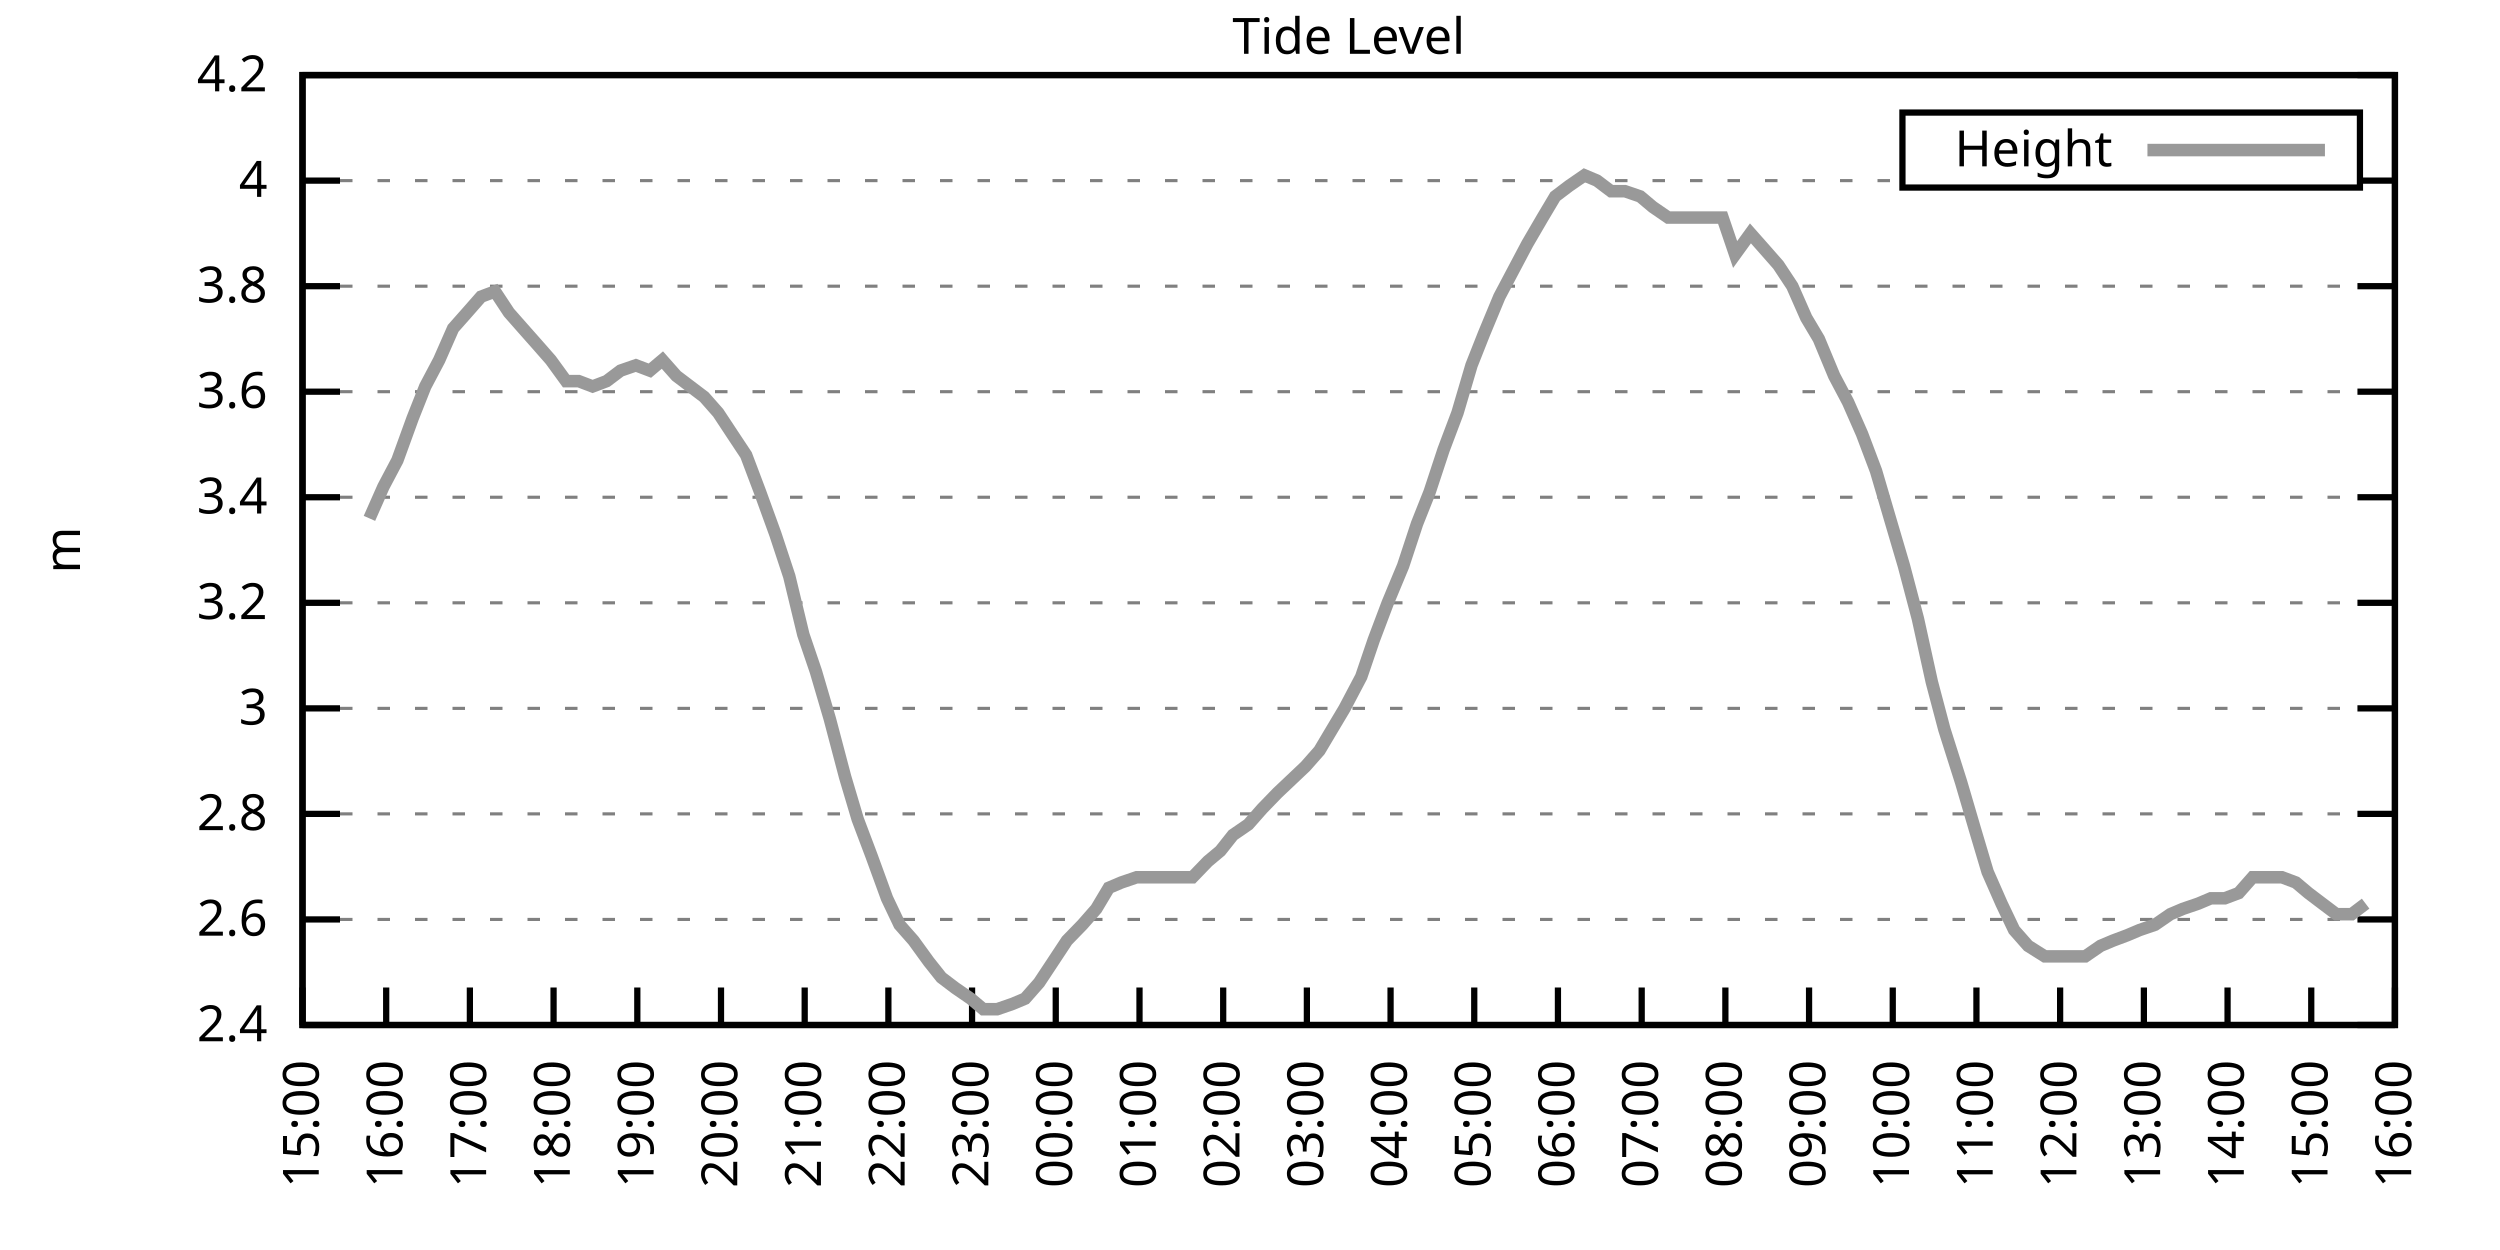
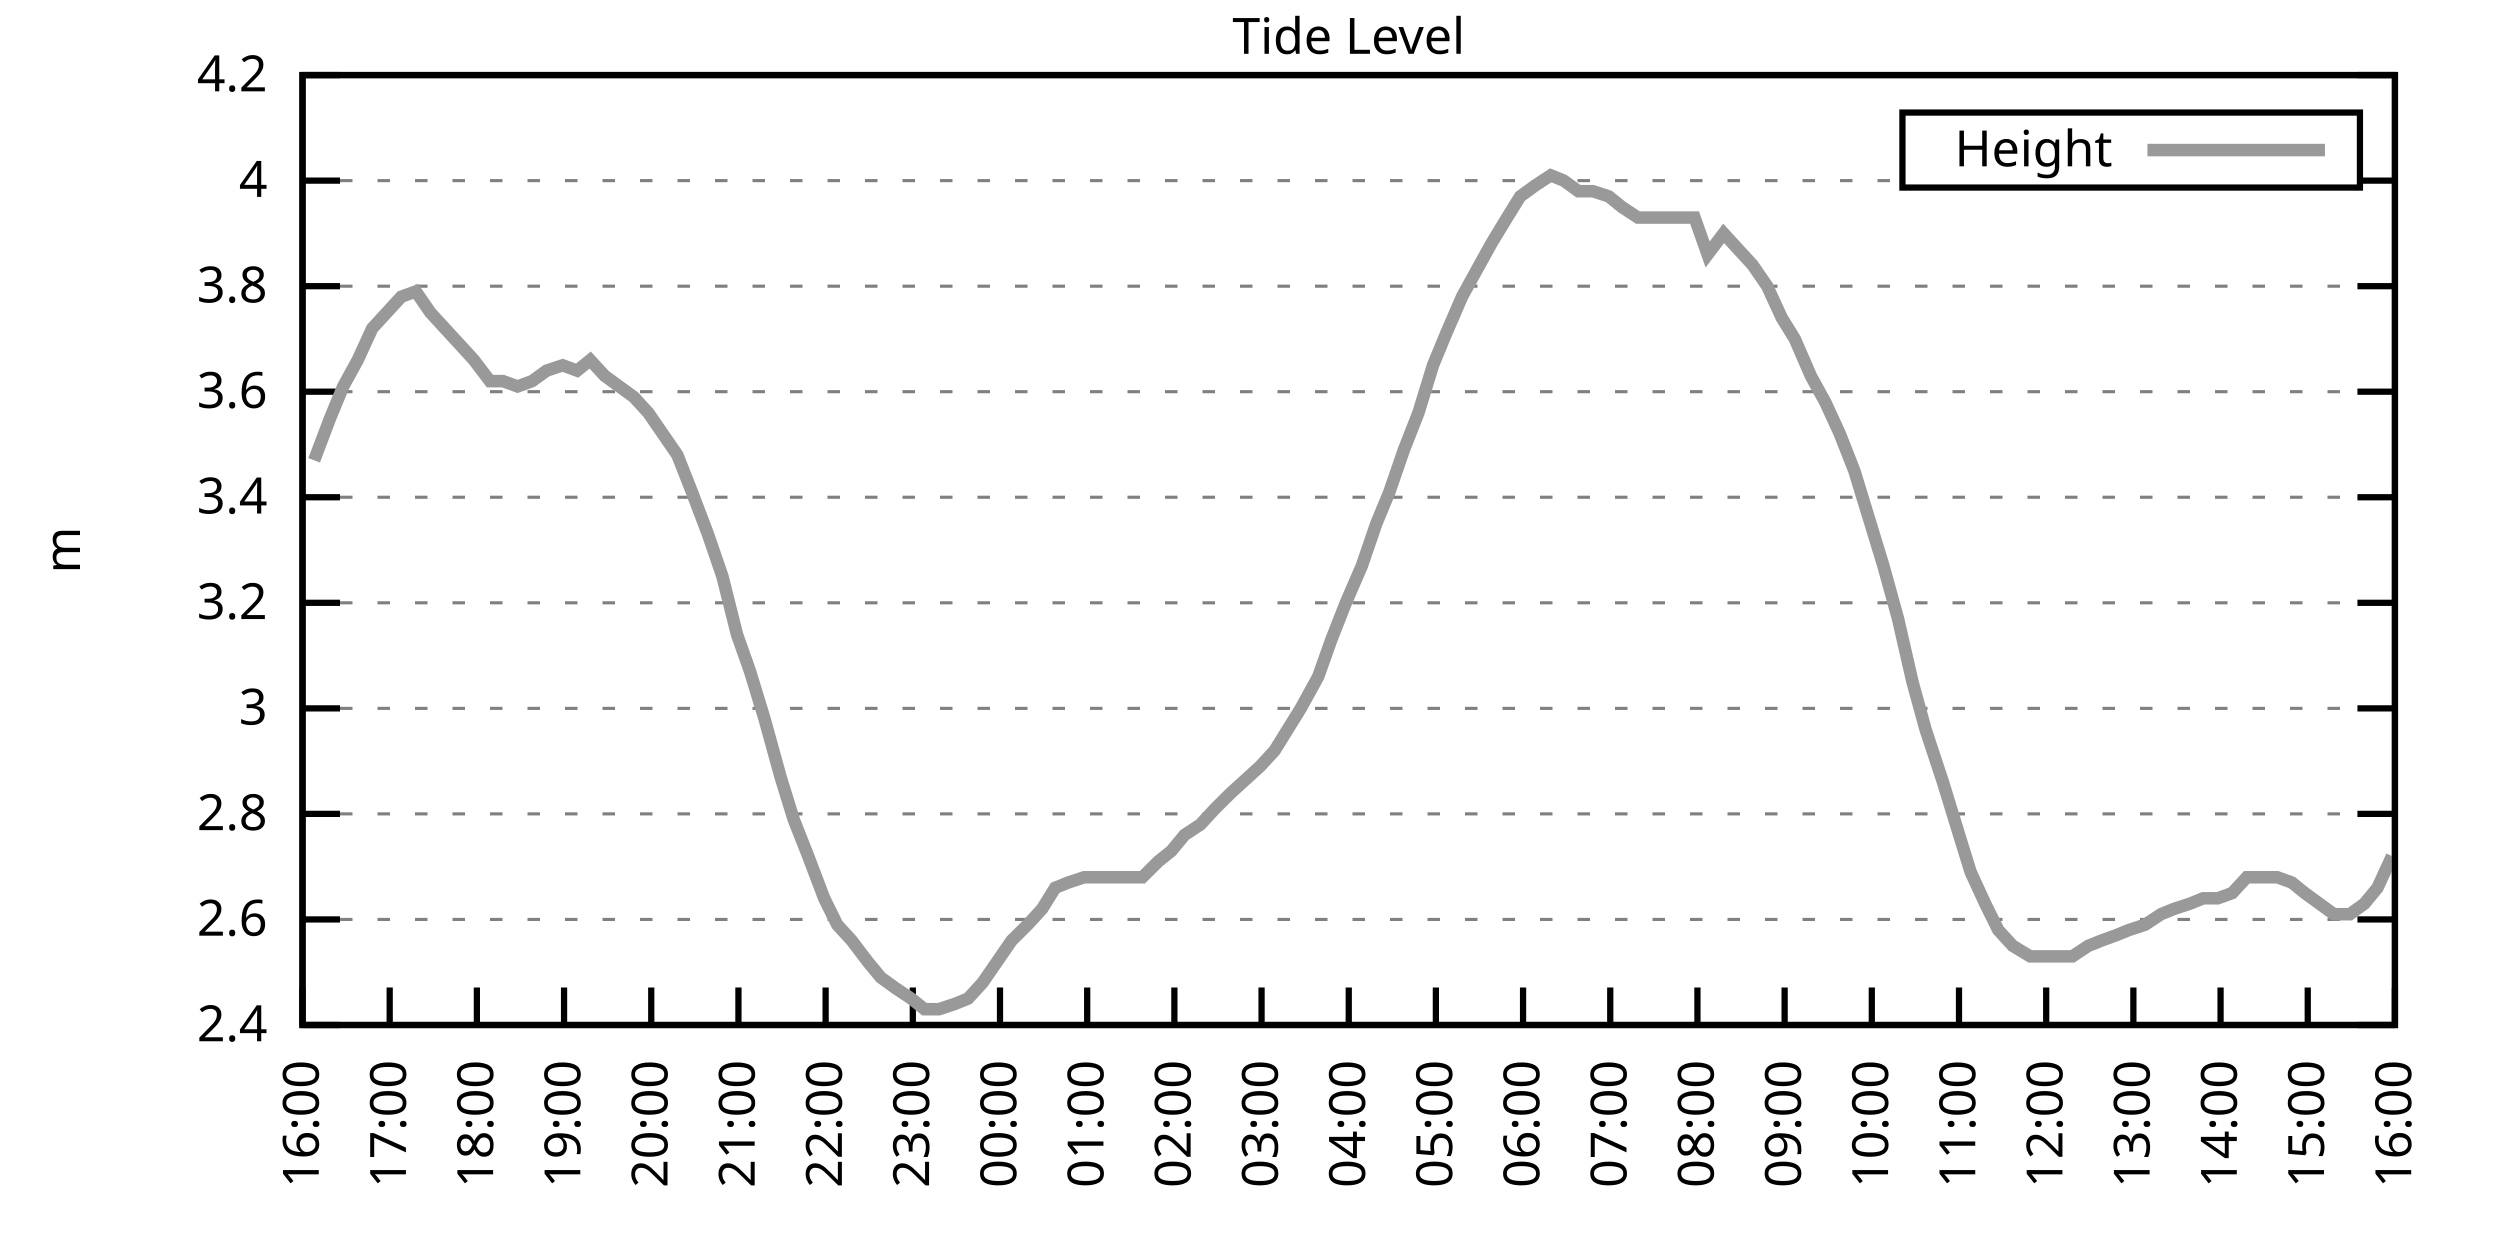
<svg xmlns="http://www.w3.org/2000/svg" xmlns:xlink="http://www.w3.org/1999/xlink" width="400" height="200" viewBox="0 0 400 200">
  <g id="gnuplot_canvas">
    <rect x="0" y="0" width="400" height="200" fill="none" />
    <defs>
      <circle id="gpDot" r="0.5" stroke-width="0.5" stroke="currentColor" />
      <path id="gpPt0" stroke-width="0.333" stroke="currentColor" d="M-1,0 h2 M0,-1 v2" />
      <path id="gpPt1" stroke-width="0.333" stroke="currentColor" d="M-1,-1 L1,1 M1,-1 L-1,1" />
      <path id="gpPt2" stroke-width="0.333" stroke="currentColor" d="M-1,0 L1,0 M0,-1 L0,1 M-1,-1 L1,1 M-1,1 L1,-1" />
      <rect id="gpPt3" stroke-width="0.333" stroke="currentColor" x="-1" y="-1" width="2" height="2" />
      <rect id="gpPt4" stroke-width="0.333" stroke="currentColor" fill="currentColor" x="-1" y="-1" width="2" height="2" />
      <circle id="gpPt5" stroke-width="0.333" stroke="currentColor" cx="0" cy="0" r="1" />
      <use xlink:href="#gpPt5" id="gpPt6" fill="currentColor" stroke="none" />
      <path id="gpPt7" stroke-width="0.333" stroke="currentColor" d="M0,-1.33 L-1.33,0.67 L1.33,0.67 z" />
      <use xlink:href="#gpPt7" id="gpPt8" fill="currentColor" stroke="none" />
      <use xlink:href="#gpPt7" id="gpPt9" stroke="currentColor" transform="rotate(180)" />
      <use xlink:href="#gpPt9" id="gpPt10" fill="currentColor" stroke="none" />
      <use xlink:href="#gpPt3" id="gpPt11" stroke="currentColor" transform="rotate(45)" />
      <use xlink:href="#gpPt11" id="gpPt12" fill="currentColor" stroke="none" />
      <path id="gpPt13" stroke-width="0.333" stroke="currentColor" d="M0,1.330 L1.265,0.411 L0.782,-1.067 L-0.782,-1.076 L-1.265,0.411 z" />
      <use xlink:href="#gpPt13" id="gpPt14" fill="currentColor" stroke="none" />
      <filter id="textbox" filterUnits="objectBoundingBox" x="0" y="0" height="1" width="1">
        <feFlood flood-color="white" flood-opacity="1" result="bgnd" />
        <feComposite in="SourceGraphic" in2="bgnd" operator="atop" />
      </filter>
      <filter id="greybox" filterUnits="objectBoundingBox" x="0" y="0" height="1" width="1">
        <feFlood flood-color="lightgrey" flood-opacity="1" result="grey" />
        <feComposite in="SourceGraphic" in2="grey" operator="atop" />
      </filter>
    </defs>
    <g fill="none" color="white" stroke="currentColor" stroke-width="1.00" stroke-linecap="butt" stroke-linejoin="miter">
</g>
    <g fill="none" color="black" stroke="currentColor" stroke-width="1.00" stroke-linecap="butt" stroke-linejoin="miter">
      <g stroke="none" shape-rendering="crispEdges">
        <polygon fill="rgb(255, 255, 255)" points="48.40,164.00 383.18,164.00 383.18,12.02 48.40,12.02 " />
      </g>
    </g>
    <g fill="none" color="black" stroke="currentColor" stroke-width="1.00" stroke-linecap="butt" stroke-linejoin="miter">
</g>
    <g fill="none" color="black" stroke="black" stroke-width="0.50" stroke-linecap="butt" stroke-linejoin="miter">
</g>
    <g fill="none" color="gray" stroke="currentColor" stroke-width="0.50" stroke-linecap="butt" stroke-linejoin="miter">
      <path stroke="gray" stroke-dasharray="2,4" class="gridline" d="M48.40,164.00 L383.19,164.00  " />
    </g>
    <g fill="none" color="gray" stroke="gray" stroke-width="1.00" stroke-linecap="butt" stroke-linejoin="miter">
</g>
    <g fill="none" color="black" stroke="currentColor" stroke-width="1.00" stroke-linecap="butt" stroke-linejoin="miter">
      <path stroke="black" d="M48.40,164.00 L54.40,164.00 M383.19,164.00 L377.19,164.00  " />
      <g transform="translate(42.80,166.60)" stroke="none" fill="black" font-family="Sans" font-size="8.00" text-anchor="end">
        <text>
          <tspan font-family="Sans"> 2.4</tspan>
        </text>
      </g>
    </g>
    <g fill="none" color="black" stroke="currentColor" stroke-width="1.00" stroke-linecap="butt" stroke-linejoin="miter">
</g>
    <g fill="none" color="black" stroke="black" stroke-width="0.50" stroke-linecap="butt" stroke-linejoin="miter">
</g>
    <g fill="none" color="gray" stroke="currentColor" stroke-width="0.50" stroke-linecap="butt" stroke-linejoin="miter">
      <path stroke="gray" stroke-dasharray="2,4" class="gridline" d="M48.40,147.11 L383.19,147.11  " />
    </g>
    <g fill="none" color="gray" stroke="gray" stroke-width="1.00" stroke-linecap="butt" stroke-linejoin="miter">
</g>
    <g fill="none" color="black" stroke="currentColor" stroke-width="1.00" stroke-linecap="butt" stroke-linejoin="miter">
      <path stroke="black" d="M48.40,147.11 L54.40,147.11 M383.19,147.11 L377.19,147.11  " />
      <g transform="translate(42.80,149.71)" stroke="none" fill="black" font-family="Sans" font-size="8.00" text-anchor="end">
        <text>
          <tspan font-family="Sans"> 2.6</tspan>
        </text>
      </g>
    </g>
    <g fill="none" color="black" stroke="currentColor" stroke-width="1.00" stroke-linecap="butt" stroke-linejoin="miter">
</g>
    <g fill="none" color="black" stroke="black" stroke-width="0.50" stroke-linecap="butt" stroke-linejoin="miter">
</g>
    <g fill="none" color="gray" stroke="currentColor" stroke-width="0.50" stroke-linecap="butt" stroke-linejoin="miter">
      <path stroke="gray" stroke-dasharray="2,4" class="gridline" d="M48.40,130.22 L383.19,130.22  " />
    </g>
    <g fill="none" color="gray" stroke="gray" stroke-width="1.00" stroke-linecap="butt" stroke-linejoin="miter">
</g>
    <g fill="none" color="black" stroke="currentColor" stroke-width="1.00" stroke-linecap="butt" stroke-linejoin="miter">
      <path stroke="black" d="M48.40,130.22 L54.40,130.22 M383.19,130.22 L377.19,130.22  " />
      <g transform="translate(42.80,132.82)" stroke="none" fill="black" font-family="Sans" font-size="8.00" text-anchor="end">
        <text>
          <tspan font-family="Sans"> 2.8</tspan>
        </text>
      </g>
    </g>
    <g fill="none" color="black" stroke="currentColor" stroke-width="1.00" stroke-linecap="butt" stroke-linejoin="miter">
</g>
    <g fill="none" color="black" stroke="black" stroke-width="0.50" stroke-linecap="butt" stroke-linejoin="miter">
</g>
    <g fill="none" color="gray" stroke="currentColor" stroke-width="0.50" stroke-linecap="butt" stroke-linejoin="miter">
      <path stroke="gray" stroke-dasharray="2,4" class="gridline" d="M48.40,113.34 L383.19,113.34  " />
    </g>
    <g fill="none" color="gray" stroke="gray" stroke-width="1.00" stroke-linecap="butt" stroke-linejoin="miter">
</g>
    <g fill="none" color="black" stroke="currentColor" stroke-width="1.00" stroke-linecap="butt" stroke-linejoin="miter">
      <path stroke="black" d="M48.40,113.34 L54.40,113.34 M383.19,113.34 L377.19,113.34  " />
      <g transform="translate(42.80,115.94)" stroke="none" fill="black" font-family="Sans" font-size="8.00" text-anchor="end">
        <text>
          <tspan font-family="Sans"> 3</tspan>
        </text>
      </g>
    </g>
    <g fill="none" color="black" stroke="currentColor" stroke-width="1.00" stroke-linecap="butt" stroke-linejoin="miter">
</g>
    <g fill="none" color="black" stroke="black" stroke-width="0.50" stroke-linecap="butt" stroke-linejoin="miter">
</g>
    <g fill="none" color="gray" stroke="currentColor" stroke-width="0.50" stroke-linecap="butt" stroke-linejoin="miter">
      <path stroke="gray" stroke-dasharray="2,4" class="gridline" d="M48.40,96.45 L383.19,96.45  " />
    </g>
    <g fill="none" color="gray" stroke="gray" stroke-width="1.00" stroke-linecap="butt" stroke-linejoin="miter">
</g>
    <g fill="none" color="black" stroke="currentColor" stroke-width="1.00" stroke-linecap="butt" stroke-linejoin="miter">
      <path stroke="black" d="M48.40,96.45 L54.40,96.45 M383.19,96.45 L377.19,96.45  " />
      <g transform="translate(42.80,99.05)" stroke="none" fill="black" font-family="Sans" font-size="8.00" text-anchor="end">
        <text>
          <tspan font-family="Sans"> 3.2</tspan>
        </text>
      </g>
    </g>
    <g fill="none" color="black" stroke="currentColor" stroke-width="1.00" stroke-linecap="butt" stroke-linejoin="miter">
</g>
    <g fill="none" color="black" stroke="black" stroke-width="0.50" stroke-linecap="butt" stroke-linejoin="miter">
</g>
    <g fill="none" color="gray" stroke="currentColor" stroke-width="0.50" stroke-linecap="butt" stroke-linejoin="miter">
      <path stroke="gray" stroke-dasharray="2,4" class="gridline" d="M48.40,79.56 L383.19,79.56  " />
    </g>
    <g fill="none" color="gray" stroke="gray" stroke-width="1.00" stroke-linecap="butt" stroke-linejoin="miter">
</g>
    <g fill="none" color="black" stroke="currentColor" stroke-width="1.00" stroke-linecap="butt" stroke-linejoin="miter">
      <path stroke="black" d="M48.40,79.56 L54.40,79.56 M383.19,79.56 L377.19,79.56  " />
      <g transform="translate(42.80,82.16)" stroke="none" fill="black" font-family="Sans" font-size="8.00" text-anchor="end">
        <text>
          <tspan font-family="Sans"> 3.4</tspan>
        </text>
      </g>
    </g>
    <g fill="none" color="black" stroke="currentColor" stroke-width="1.00" stroke-linecap="butt" stroke-linejoin="miter">
</g>
    <g fill="none" color="black" stroke="black" stroke-width="0.50" stroke-linecap="butt" stroke-linejoin="miter">
</g>
    <g fill="none" color="gray" stroke="currentColor" stroke-width="0.50" stroke-linecap="butt" stroke-linejoin="miter">
      <path stroke="gray" stroke-dasharray="2,4" class="gridline" d="M48.40,62.67 L383.19,62.67  " />
    </g>
    <g fill="none" color="gray" stroke="gray" stroke-width="1.00" stroke-linecap="butt" stroke-linejoin="miter">
</g>
    <g fill="none" color="black" stroke="currentColor" stroke-width="1.00" stroke-linecap="butt" stroke-linejoin="miter">
      <path stroke="black" d="M48.40,62.67 L54.40,62.67 M383.19,62.67 L377.19,62.67  " />
      <g transform="translate(42.80,65.27)" stroke="none" fill="black" font-family="Sans" font-size="8.00" text-anchor="end">
        <text>
          <tspan font-family="Sans"> 3.6</tspan>
        </text>
      </g>
    </g>
    <g fill="none" color="black" stroke="currentColor" stroke-width="1.00" stroke-linecap="butt" stroke-linejoin="miter">
</g>
    <g fill="none" color="black" stroke="black" stroke-width="0.50" stroke-linecap="butt" stroke-linejoin="miter">
</g>
    <g fill="none" color="gray" stroke="currentColor" stroke-width="0.50" stroke-linecap="butt" stroke-linejoin="miter">
      <path stroke="gray" stroke-dasharray="2,4" class="gridline" d="M48.40,45.79 L383.19,45.79  " />
    </g>
    <g fill="none" color="gray" stroke="gray" stroke-width="1.00" stroke-linecap="butt" stroke-linejoin="miter">
</g>
    <g fill="none" color="black" stroke="currentColor" stroke-width="1.00" stroke-linecap="butt" stroke-linejoin="miter">
      <path stroke="black" d="M48.40,45.79 L54.40,45.79 M383.19,45.79 L377.19,45.79  " />
      <g transform="translate(42.80,48.39)" stroke="none" fill="black" font-family="Sans" font-size="8.00" text-anchor="end">
        <text>
          <tspan font-family="Sans"> 3.8</tspan>
        </text>
      </g>
    </g>
    <g fill="none" color="black" stroke="currentColor" stroke-width="1.00" stroke-linecap="butt" stroke-linejoin="miter">
</g>
    <g fill="none" color="black" stroke="black" stroke-width="0.50" stroke-linecap="butt" stroke-linejoin="miter">
</g>
    <g fill="none" color="gray" stroke="currentColor" stroke-width="0.50" stroke-linecap="butt" stroke-linejoin="miter">
      <path stroke="gray" stroke-dasharray="2,4" class="gridline" d="M48.40,28.90 L304.39,28.90 M377.59,28.90 L383.19,28.90  " />
    </g>
    <g fill="none" color="gray" stroke="gray" stroke-width="1.00" stroke-linecap="butt" stroke-linejoin="miter">
</g>
    <g fill="none" color="black" stroke="currentColor" stroke-width="1.00" stroke-linecap="butt" stroke-linejoin="miter">
      <path stroke="black" d="M48.40,28.90 L54.40,28.90 M383.19,28.90 L377.19,28.90  " />
      <g transform="translate(42.80,31.50)" stroke="none" fill="black" font-family="Sans" font-size="8.00" text-anchor="end">
        <text>
          <tspan font-family="Sans"> 4</tspan>
        </text>
      </g>
    </g>
    <g fill="none" color="black" stroke="currentColor" stroke-width="1.00" stroke-linecap="butt" stroke-linejoin="miter">
</g>
    <g fill="none" color="black" stroke="black" stroke-width="0.50" stroke-linecap="butt" stroke-linejoin="miter">
</g>
    <g fill="none" color="gray" stroke="currentColor" stroke-width="0.50" stroke-linecap="butt" stroke-linejoin="miter">
      <path stroke="gray" stroke-dasharray="2,4" class="gridline" d="M48.40,12.01 L383.19,12.01  " />
    </g>
    <g fill="none" color="gray" stroke="gray" stroke-width="1.00" stroke-linecap="butt" stroke-linejoin="miter">
</g>
    <g fill="none" color="black" stroke="currentColor" stroke-width="1.00" stroke-linecap="butt" stroke-linejoin="miter">
      <path stroke="black" d="M48.40,12.01 L54.40,12.01 M383.19,12.01 L377.19,12.01  " />
      <g transform="translate(42.80,14.61)" stroke="none" fill="black" font-family="Sans" font-size="8.00" text-anchor="end">
        <text>
          <tspan font-family="Sans"> 4.2</tspan>
        </text>
      </g>
    </g>
    <g fill="none" color="black" stroke="currentColor" stroke-width="1.00" stroke-linecap="butt" stroke-linejoin="miter">
      <path stroke="black" d="M48.40,164.00 L48.40,158.00  " />
      <g transform="translate(51.00,169.60) rotate(270.00)" stroke="none" fill="black" font-family="Sans" font-size="8.00" text-anchor="end">
        <text>
-           <tspan font-family="Sans">15:00</tspan>
-         </text>
-       </g>
-     </g>
-     <g fill="none" color="black" stroke="currentColor" stroke-width="1.00" stroke-linecap="butt" stroke-linejoin="miter">
-       <path stroke="black" d="M61.79,164.00 L61.79,158.00  " />
-       <g transform="translate(64.39,169.60) rotate(270.00)" stroke="none" fill="black" font-family="Sans" font-size="8.00" text-anchor="end">
-         <text>
          <tspan font-family="Sans">16:00</tspan>
        </text>
      </g>
    </g>
    <g fill="none" color="black" stroke="currentColor" stroke-width="1.00" stroke-linecap="butt" stroke-linejoin="miter">
-       <path stroke="black" d="M75.18,164.00 L75.18,158.00  " />
-       <g transform="translate(77.78,169.60) rotate(270.00)" stroke="none" fill="black" font-family="Sans" font-size="8.00" text-anchor="end">
+       <path stroke="black" d="M62.35,164.00 L62.35,158.00  " />
+       <g transform="translate(64.95,169.60) rotate(270.00)" stroke="none" fill="black" font-family="Sans" font-size="8.00" text-anchor="end">
        <text>
          <tspan font-family="Sans">17:00</tspan>
        </text>
      </g>
    </g>
    <g fill="none" color="black" stroke="currentColor" stroke-width="1.00" stroke-linecap="butt" stroke-linejoin="miter">
-       <path stroke="black" d="M88.57,164.00 L88.57,158.00  " />
-       <g transform="translate(91.17,169.60) rotate(270.00)" stroke="none" fill="black" font-family="Sans" font-size="8.00" text-anchor="end">
+       <path stroke="black" d="M76.30,164.00 L76.30,158.00  " />
+       <g transform="translate(78.90,169.60) rotate(270.00)" stroke="none" fill="black" font-family="Sans" font-size="8.00" text-anchor="end">
        <text>
          <tspan font-family="Sans">18:00</tspan>
        </text>
      </g>
    </g>
    <g fill="none" color="black" stroke="currentColor" stroke-width="1.00" stroke-linecap="butt" stroke-linejoin="miter">
-       <path stroke="black" d="M101.97,164.00 L101.97,158.00  " />
-       <g transform="translate(104.57,169.60) rotate(270.00)" stroke="none" fill="black" font-family="Sans" font-size="8.00" text-anchor="end">
+       <path stroke="black" d="M90.25,164.00 L90.25,158.00  " />
+       <g transform="translate(92.85,169.60) rotate(270.00)" stroke="none" fill="black" font-family="Sans" font-size="8.00" text-anchor="end">
        <text>
          <tspan font-family="Sans">19:00</tspan>
        </text>
      </g>
    </g>
    <g fill="none" color="black" stroke="currentColor" stroke-width="1.00" stroke-linecap="butt" stroke-linejoin="miter">
-       <path stroke="black" d="M115.36,164.00 L115.36,158.00  " />
-       <g transform="translate(117.96,169.60) rotate(270.00)" stroke="none" fill="black" font-family="Sans" font-size="8.00" text-anchor="end">
+       <path stroke="black" d="M104.20,164.00 L104.20,158.00  " />
+       <g transform="translate(106.80,169.60) rotate(270.00)" stroke="none" fill="black" font-family="Sans" font-size="8.00" text-anchor="end">
        <text>
          <tspan font-family="Sans">20:00</tspan>
        </text>
      </g>
    </g>
    <g fill="none" color="black" stroke="currentColor" stroke-width="1.00" stroke-linecap="butt" stroke-linejoin="miter">
-       <path stroke="black" d="M128.75,164.00 L128.75,158.00  " />
-       <g transform="translate(131.35,169.60) rotate(270.00)" stroke="none" fill="black" font-family="Sans" font-size="8.00" text-anchor="end">
+       <path stroke="black" d="M118.15,164.00 L118.15,158.00  " />
+       <g transform="translate(120.75,169.60) rotate(270.00)" stroke="none" fill="black" font-family="Sans" font-size="8.00" text-anchor="end">
        <text>
          <tspan font-family="Sans">21:00</tspan>
        </text>
      </g>
    </g>
    <g fill="none" color="black" stroke="currentColor" stroke-width="1.00" stroke-linecap="butt" stroke-linejoin="miter">
-       <path stroke="black" d="M142.14,164.00 L142.14,158.00  " />
-       <g transform="translate(144.74,169.60) rotate(270.00)" stroke="none" fill="black" font-family="Sans" font-size="8.00" text-anchor="end">
+       <path stroke="black" d="M132.10,164.00 L132.10,158.00  " />
+       <g transform="translate(134.70,169.60) rotate(270.00)" stroke="none" fill="black" font-family="Sans" font-size="8.00" text-anchor="end">
        <text>
          <tspan font-family="Sans">22:00</tspan>
        </text>
      </g>
    </g>
    <g fill="none" color="black" stroke="currentColor" stroke-width="1.00" stroke-linecap="butt" stroke-linejoin="miter">
-       <path stroke="black" d="M155.53,164.00 L155.53,158.00  " />
-       <g transform="translate(158.13,169.60) rotate(270.00)" stroke="none" fill="black" font-family="Sans" font-size="8.00" text-anchor="end">
+       <path stroke="black" d="M146.05,164.00 L146.05,158.00  " />
+       <g transform="translate(148.65,169.60) rotate(270.00)" stroke="none" fill="black" font-family="Sans" font-size="8.00" text-anchor="end">
        <text>
          <tspan font-family="Sans">23:00</tspan>
        </text>
      </g>
    </g>
    <g fill="none" color="black" stroke="currentColor" stroke-width="1.00" stroke-linecap="butt" stroke-linejoin="miter">
-       <path stroke="black" d="M168.92,164.00 L168.92,158.00  " />
-       <g transform="translate(171.52,169.60) rotate(270.00)" stroke="none" fill="black" font-family="Sans" font-size="8.00" text-anchor="end">
+       <path stroke="black" d="M160.00,164.00 L160.00,158.00  " />
+       <g transform="translate(162.60,169.60) rotate(270.00)" stroke="none" fill="black" font-family="Sans" font-size="8.00" text-anchor="end">
        <text>
          <tspan font-family="Sans">00:00</tspan>
        </text>
      </g>
    </g>
    <g fill="none" color="black" stroke="currentColor" stroke-width="1.00" stroke-linecap="butt" stroke-linejoin="miter">
-       <path stroke="black" d="M182.32,164.00 L182.32,158.00  " />
-       <g transform="translate(184.92,169.60) rotate(270.00)" stroke="none" fill="black" font-family="Sans" font-size="8.00" text-anchor="end">
+       <path stroke="black" d="M173.95,164.00 L173.95,158.00  " />
+       <g transform="translate(176.55,169.60) rotate(270.00)" stroke="none" fill="black" font-family="Sans" font-size="8.00" text-anchor="end">
        <text>
          <tspan font-family="Sans">01:00</tspan>
        </text>
      </g>
    </g>
    <g fill="none" color="black" stroke="currentColor" stroke-width="1.00" stroke-linecap="butt" stroke-linejoin="miter">
-       <path stroke="black" d="M195.71,164.00 L195.71,158.00  " />
-       <g transform="translate(198.31,169.60) rotate(270.00)" stroke="none" fill="black" font-family="Sans" font-size="8.00" text-anchor="end">
+       <path stroke="black" d="M187.90,164.00 L187.90,158.00  " />
+       <g transform="translate(190.50,169.60) rotate(270.00)" stroke="none" fill="black" font-family="Sans" font-size="8.00" text-anchor="end">
        <text>
          <tspan font-family="Sans">02:00</tspan>
        </text>
      </g>
    </g>
    <g fill="none" color="black" stroke="currentColor" stroke-width="1.00" stroke-linecap="butt" stroke-linejoin="miter">
-       <path stroke="black" d="M209.10,164.00 L209.10,158.00  " />
-       <g transform="translate(211.70,169.60) rotate(270.00)" stroke="none" fill="black" font-family="Sans" font-size="8.00" text-anchor="end">
+       <path stroke="black" d="M201.85,164.00 L201.85,158.00  " />
+       <g transform="translate(204.45,169.60) rotate(270.00)" stroke="none" fill="black" font-family="Sans" font-size="8.00" text-anchor="end">
        <text>
          <tspan font-family="Sans">03:00</tspan>
        </text>
      </g>
    </g>
    <g fill="none" color="black" stroke="currentColor" stroke-width="1.00" stroke-linecap="butt" stroke-linejoin="miter">
-       <path stroke="black" d="M222.49,164.00 L222.49,158.00  " />
-       <g transform="translate(225.09,169.60) rotate(270.00)" stroke="none" fill="black" font-family="Sans" font-size="8.00" text-anchor="end">
+       <path stroke="black" d="M215.80,164.00 L215.80,158.00  " />
+       <g transform="translate(218.40,169.60) rotate(270.00)" stroke="none" fill="black" font-family="Sans" font-size="8.00" text-anchor="end">
        <text>
          <tspan font-family="Sans">04:00</tspan>
        </text>
      </g>
    </g>
    <g fill="none" color="black" stroke="currentColor" stroke-width="1.00" stroke-linecap="butt" stroke-linejoin="miter">
-       <path stroke="black" d="M235.88,164.00 L235.88,158.00  " />
-       <g transform="translate(238.48,169.60) rotate(270.00)" stroke="none" fill="black" font-family="Sans" font-size="8.00" text-anchor="end">
+       <path stroke="black" d="M229.74,164.00 L229.74,158.00  " />
+       <g transform="translate(232.34,169.60) rotate(270.00)" stroke="none" fill="black" font-family="Sans" font-size="8.00" text-anchor="end">
        <text>
          <tspan font-family="Sans">05:00</tspan>
        </text>
      </g>
    </g>
    <g fill="none" color="black" stroke="currentColor" stroke-width="1.00" stroke-linecap="butt" stroke-linejoin="miter">
-       <path stroke="black" d="M249.27,164.00 L249.27,158.00  " />
-       <g transform="translate(251.87,169.60) rotate(270.00)" stroke="none" fill="black" font-family="Sans" font-size="8.00" text-anchor="end">
+       <path stroke="black" d="M243.69,164.00 L243.69,158.00  " />
+       <g transform="translate(246.29,169.60) rotate(270.00)" stroke="none" fill="black" font-family="Sans" font-size="8.00" text-anchor="end">
        <text>
          <tspan font-family="Sans">06:00</tspan>
        </text>
      </g>
    </g>
    <g fill="none" color="black" stroke="currentColor" stroke-width="1.00" stroke-linecap="butt" stroke-linejoin="miter">
-       <path stroke="black" d="M262.67,164.00 L262.67,158.00  " />
-       <g transform="translate(265.27,169.60) rotate(270.00)" stroke="none" fill="black" font-family="Sans" font-size="8.00" text-anchor="end">
+       <path stroke="black" d="M257.64,164.00 L257.64,158.00  " />
+       <g transform="translate(260.24,169.60) rotate(270.00)" stroke="none" fill="black" font-family="Sans" font-size="8.00" text-anchor="end">
        <text>
          <tspan font-family="Sans">07:00</tspan>
        </text>
      </g>
    </g>
    <g fill="none" color="black" stroke="currentColor" stroke-width="1.00" stroke-linecap="butt" stroke-linejoin="miter">
-       <path stroke="black" d="M276.06,164.00 L276.06,158.00  " />
-       <g transform="translate(278.66,169.60) rotate(270.00)" stroke="none" fill="black" font-family="Sans" font-size="8.00" text-anchor="end">
+       <path stroke="black" d="M271.59,164.00 L271.59,158.00  " />
+       <g transform="translate(274.19,169.60) rotate(270.00)" stroke="none" fill="black" font-family="Sans" font-size="8.00" text-anchor="end">
        <text>
          <tspan font-family="Sans">08:00</tspan>
        </text>
      </g>
    </g>
    <g fill="none" color="black" stroke="currentColor" stroke-width="1.00" stroke-linecap="butt" stroke-linejoin="miter">
-       <path stroke="black" d="M289.45,164.00 L289.45,158.00  " />
-       <g transform="translate(292.05,169.60) rotate(270.00)" stroke="none" fill="black" font-family="Sans" font-size="8.00" text-anchor="end">
+       <path stroke="black" d="M285.54,164.00 L285.54,158.00  " />
+       <g transform="translate(288.14,169.60) rotate(270.00)" stroke="none" fill="black" font-family="Sans" font-size="8.00" text-anchor="end">
        <text>
          <tspan font-family="Sans">09:00</tspan>
        </text>
      </g>
    </g>
    <g fill="none" color="black" stroke="currentColor" stroke-width="1.00" stroke-linecap="butt" stroke-linejoin="miter">
-       <path stroke="black" d="M302.84,164.00 L302.84,158.00  " />
-       <g transform="translate(305.44,169.60) rotate(270.00)" stroke="none" fill="black" font-family="Sans" font-size="8.00" text-anchor="end">
+       <path stroke="black" d="M299.49,164.00 L299.49,158.00  " />
+       <g transform="translate(302.09,169.60) rotate(270.00)" stroke="none" fill="black" font-family="Sans" font-size="8.00" text-anchor="end">
        <text>
          <tspan font-family="Sans">10:00</tspan>
        </text>
      </g>
    </g>
    <g fill="none" color="black" stroke="currentColor" stroke-width="1.00" stroke-linecap="butt" stroke-linejoin="miter">
-       <path stroke="black" d="M316.23,164.00 L316.23,158.00  " />
-       <g transform="translate(318.83,169.60) rotate(270.00)" stroke="none" fill="black" font-family="Sans" font-size="8.00" text-anchor="end">
+       <path stroke="black" d="M313.44,164.00 L313.44,158.00  " />
+       <g transform="translate(316.04,169.60) rotate(270.00)" stroke="none" fill="black" font-family="Sans" font-size="8.00" text-anchor="end">
        <text>
          <tspan font-family="Sans">11:00</tspan>
        </text>
      </g>
    </g>
    <g fill="none" color="black" stroke="currentColor" stroke-width="1.00" stroke-linecap="butt" stroke-linejoin="miter">
-       <path stroke="black" d="M329.62,164.00 L329.62,158.00  " />
-       <g transform="translate(332.22,169.60) rotate(270.00)" stroke="none" fill="black" font-family="Sans" font-size="8.00" text-anchor="end">
+       <path stroke="black" d="M327.39,164.00 L327.39,158.00  " />
+       <g transform="translate(329.99,169.60) rotate(270.00)" stroke="none" fill="black" font-family="Sans" font-size="8.00" text-anchor="end">
        <text>
          <tspan font-family="Sans">12:00</tspan>
        </text>
      </g>
    </g>
    <g fill="none" color="black" stroke="currentColor" stroke-width="1.00" stroke-linecap="butt" stroke-linejoin="miter">
-       <path stroke="black" d="M343.02,164.00 L343.02,158.00  " />
-       <g transform="translate(345.62,169.60) rotate(270.00)" stroke="none" fill="black" font-family="Sans" font-size="8.00" text-anchor="end">
+       <path stroke="black" d="M341.34,164.00 L341.34,158.00  " />
+       <g transform="translate(343.94,169.60) rotate(270.00)" stroke="none" fill="black" font-family="Sans" font-size="8.00" text-anchor="end">
        <text>
          <tspan font-family="Sans">13:00</tspan>
        </text>
      </g>
    </g>
    <g fill="none" color="black" stroke="currentColor" stroke-width="1.00" stroke-linecap="butt" stroke-linejoin="miter">
-       <path stroke="black" d="M356.41,164.00 L356.41,158.00  " />
-       <g transform="translate(359.01,169.60) rotate(270.00)" stroke="none" fill="black" font-family="Sans" font-size="8.00" text-anchor="end">
+       <path stroke="black" d="M355.29,164.00 L355.29,158.00  " />
+       <g transform="translate(357.89,169.60) rotate(270.00)" stroke="none" fill="black" font-family="Sans" font-size="8.00" text-anchor="end">
        <text>
          <tspan font-family="Sans">14:00</tspan>
        </text>
      </g>
    </g>
    <g fill="none" color="black" stroke="currentColor" stroke-width="1.00" stroke-linecap="butt" stroke-linejoin="miter">
-       <path stroke="black" d="M369.80,164.00 L369.80,158.00  " />
-       <g transform="translate(372.40,169.60) rotate(270.00)" stroke="none" fill="black" font-family="Sans" font-size="8.00" text-anchor="end">
+       <path stroke="black" d="M369.24,164.00 L369.24,158.00  " />
+       <g transform="translate(371.84,169.60) rotate(270.00)" stroke="none" fill="black" font-family="Sans" font-size="8.00" text-anchor="end">
        <text>
          <tspan font-family="Sans">15:00</tspan>
        </text>
      </g>
    </g>
    <g fill="none" color="black" stroke="currentColor" stroke-width="1.00" stroke-linecap="butt" stroke-linejoin="miter">
      <path stroke="black" d="M383.19,164.00 L383.19,158.00  " />
      <g transform="translate(385.79,169.60) rotate(270.00)" stroke="none" fill="black" font-family="Sans" font-size="8.00" text-anchor="end">
        <text>
          <tspan font-family="Sans">16:00</tspan>
        </text>
      </g>
    </g>
    <g fill="none" color="black" stroke="currentColor" stroke-width="1.00" stroke-linecap="butt" stroke-linejoin="miter">
</g>
    <g fill="none" color="black" stroke="currentColor" stroke-width="1.00" stroke-linecap="butt" stroke-linejoin="miter">
      <path stroke="black" d="M48.40,12.01 L48.40,164.00 L383.19,164.00 L383.19,12.01 L48.40,12.01 Z  " />
    </g>
    <g fill="none" color="black" stroke="currentColor" stroke-width="1.00" stroke-linecap="butt" stroke-linejoin="miter">
</g>
    <g fill="none" color="black" stroke="currentColor" stroke-width="1.00" stroke-linecap="butt" stroke-linejoin="miter">
      <path stroke="black" d="M304.39,30.01 L304.39,18.01 L377.59,18.01 L377.59,30.01 L304.39,30.01 Z  " />
    </g>
    <g id="Tide_level_plot_1">
      <g fill="none" color="white" stroke="black" stroke-width="2.00" stroke-linecap="butt" stroke-linejoin="miter">
</g>
      <g fill="none" color="black" stroke="currentColor" stroke-width="2.00" stroke-linecap="butt" stroke-linejoin="miter">
        <g transform="translate(337.99,26.61)" stroke="none" fill="black" font-family="Sans" font-size="8.00" text-anchor="end">
          <text>
            <tspan font-family="Sans">Height</tspan>
          </text>
        </g>
      </g>
      <g fill="none" color="black" stroke="currentColor" stroke-width="2.00" stroke-linecap="butt" stroke-linejoin="miter">
-         <path stroke="rgb(153, 153, 153)" d="M343.59,24.01 L371.99,24.01 M59.11,82.94 L61.35,77.87 L63.58,73.65 L66.03,66.90 L68.04,61.83 L70.27,57.61   L72.50,52.54 L74.74,50.01 L76.97,47.47 L79.20,46.63 L81.43,50.01 L83.66,52.54 L85.90,55.07 L88.13,57.61   L90.58,60.98 L92.59,60.98 L94.82,61.83 L97.06,60.98 L99.29,59.30 L101.74,58.45 L103.98,59.30 L105.98,57.61   L108.22,60.14 L110.45,61.83 L112.68,63.52 L114.91,66.05 L117.14,69.43 L119.38,72.81 L121.61,78.72 L124.06,85.47   L126.29,92.23 L128.53,101.52 L130.54,107.43 L132.77,115.03 L135.22,124.31 L137.23,131.07 L139.46,136.98 L141.92,143.73   L143.93,147.96 L146.16,150.49 L148.61,153.87 L150.62,156.40 L152.85,158.09 L155.31,159.78 L157.32,161.47 L159.55,161.47   L162.01,160.62 L164.01,159.78 L166.25,157.24 L168.48,153.87 L170.71,150.49 L173.17,147.96 L175.40,145.42 L177.41,142.05   L179.41,141.20 L181.87,140.36 L184.32,140.36 L186.56,140.36 L188.79,140.36 L190.80,140.36 L193.25,137.82 L195.26,136.14   L197.27,133.60 L199.73,131.91 L201.96,129.38 L204.41,126.85 L206.20,125.16 L208.88,122.62 L211.11,120.09 L213.12,116.71   L215.13,113.34 L217.80,108.27 L219.81,102.36 L222.04,96.45 L224.50,90.54 L226.73,83.78 L228.74,78.72 L230.97,71.96   L233.20,66.05 L235.44,58.45 L237.44,53.39 L239.90,47.47 L242.13,43.25 L244.36,39.03 L246.82,34.81 L248.83,31.43   L251.06,29.74 L253.51,28.05 L255.52,28.90 L257.76,30.59 L259.99,30.59 L262.44,31.43 L264.45,33.12 L266.91,34.81   L268.92,34.81 L271.15,34.81 L273.60,34.81 L275.61,34.81 L277.62,40.72 L280.07,37.34 L282.31,39.87 L284.54,42.41   L286.77,45.79 L289.00,50.85 L291.01,54.23 L293.47,60.14 L295.70,64.36 L297.93,69.43 L300.16,75.34 L302.39,82.94   L304.63,90.54 L306.86,98.98 L309.09,109.11 L311.10,116.71 L313.78,125.16 L316.01,132.76 L318.02,139.51 L320.25,144.58   L322.26,148.80 L324.49,151.33 L327.17,153.02 L329.18,153.02 L331.41,153.02 L333.64,153.02 L336.10,151.33 L338.10,150.49   L340.34,149.65 L342.35,148.80 L344.80,147.96 L347.26,146.27 L349.26,145.42 L351.72,144.58 L353.73,143.73 L355.96,143.73   L358.19,142.89 L360.42,140.36 L362.88,140.36 L365.11,140.36 L367.34,141.20 L369.35,142.89 L371.58,144.58 L373.82,146.27   L376.27,146.27 L378.50,144.58  " />
+         <path stroke="rgb(153, 153, 153)" d="M343.59,24.01 L371.99,24.01 M50.26,73.65 L52.82,66.90 L54.91,61.83 L57.23,57.61 L59.56,52.54 L61.88,50.01   L64.21,47.47 L66.53,46.63 L68.86,50.01 L71.18,52.54 L73.51,55.07 L75.83,57.61 L78.39,60.98 L80.48,60.98   L82.81,61.83 L85.13,60.98 L87.46,59.30 L90.02,58.45 L92.34,59.30 L94.43,57.61 L96.76,60.14 L99.08,61.83   L101.41,63.52 L103.73,66.05 L106.06,69.43 L108.38,72.81 L110.71,78.72 L113.27,85.47 L115.59,92.23 L117.92,101.52   L120.01,107.43 L122.33,115.03 L124.89,124.31 L126.98,131.07 L129.31,136.98 L131.87,143.73 L133.96,147.96 L136.28,150.49   L138.84,153.87 L140.93,156.40 L143.26,158.09 L145.81,159.78 L147.91,161.47 L150.23,161.47 L152.79,160.62 L154.88,159.78   L157.21,157.24 L159.53,153.87 L161.86,150.49 L164.41,147.96 L166.74,145.42 L168.83,142.05 L170.92,141.20 L173.48,140.36   L176.04,140.36 L178.36,140.36 L180.69,140.36 L182.78,140.36 L185.34,137.82 L187.43,136.14 L189.52,133.60 L192.08,131.91   L194.41,129.38 L196.96,126.85 L198.82,125.16 L201.61,122.62 L203.94,120.09 L206.03,116.71 L208.12,113.34 L210.91,108.27   L213.01,102.36 L215.33,96.45 L217.89,90.54 L220.21,83.78 L222.30,78.72 L224.63,71.96 L226.95,66.05 L229.28,58.45   L231.37,53.39 L233.93,47.47 L236.25,43.25 L238.58,39.03 L241.14,34.81 L243.23,31.43 L245.55,29.74 L248.11,28.05   L250.20,28.90 L252.53,30.59 L254.85,30.59 L257.41,31.43 L259.50,33.12 L262.06,34.81 L264.15,34.81 L266.48,34.81   L269.04,34.81 L271.13,34.81 L273.22,40.72 L275.78,37.34 L278.10,39.87 L280.43,42.41 L282.75,45.79 L285.08,50.85   L287.17,54.23 L289.73,60.14 L292.05,64.36 L294.38,69.43 L296.70,75.34 L299.03,82.94 L301.35,90.54 L303.68,98.98   L306.00,109.11 L308.09,116.71 L310.88,125.16 L313.21,132.76 L315.30,139.51 L317.63,144.58 L319.72,148.80 L322.04,151.33   L324.83,153.02 L326.93,153.02 L329.25,153.02 L331.58,153.02 L334.13,151.33 L336.23,150.49 L338.55,149.65 L340.64,148.80   L343.20,147.96 L345.76,146.27 L347.85,145.42 L350.41,144.58 L352.50,143.73 L354.83,143.73 L357.15,142.89 L359.48,140.36   L362.03,140.36 L364.36,140.36 L366.68,141.20 L368.78,142.89 L371.10,144.58 L373.43,146.27 L375.98,146.27 L378.31,144.58   L380.40,142.05 L382.73,136.98  " />
      </g>
    </g>
    <g fill="none" color="black" stroke="currentColor" stroke-width="2.00" stroke-linecap="butt" stroke-linejoin="miter">
</g>
    <g fill="none" color="black" stroke="black" stroke-width="1.00" stroke-linecap="butt" stroke-linejoin="miter">
</g>
    <g fill="none" color="black" stroke="currentColor" stroke-width="1.00" stroke-linecap="butt" stroke-linejoin="miter">
      <path stroke="black" d="M48.40,12.01 L48.40,164.00 L383.19,164.00 L383.19,12.01 L48.40,12.01 Z  " />
      <g transform="translate(12.80,88.01) rotate(270.00)" stroke="none" fill="black" font-family="Sans" font-size="8.00" text-anchor="middle">
        <text>
          <tspan font-family="Sans">m</tspan>
        </text>
      </g>
    </g>
    <g fill="none" color="black" stroke="currentColor" stroke-width="1.00" stroke-linecap="butt" stroke-linejoin="miter">
</g>
    <g fill="none" color="black" stroke="currentColor" stroke-width="1.00" stroke-linecap="butt" stroke-linejoin="miter">
      <g transform="translate(215.79,8.61)" stroke="none" fill="black" font-family="Sans" font-size="8.00" text-anchor="middle">
        <text>
          <tspan font-family="Sans">Tide Level</tspan>
        </text>
      </g>
    </g>
    <g fill="none" color="black" stroke="currentColor" stroke-width="1.00" stroke-linecap="butt" stroke-linejoin="miter">
</g>
  </g>
</svg>
